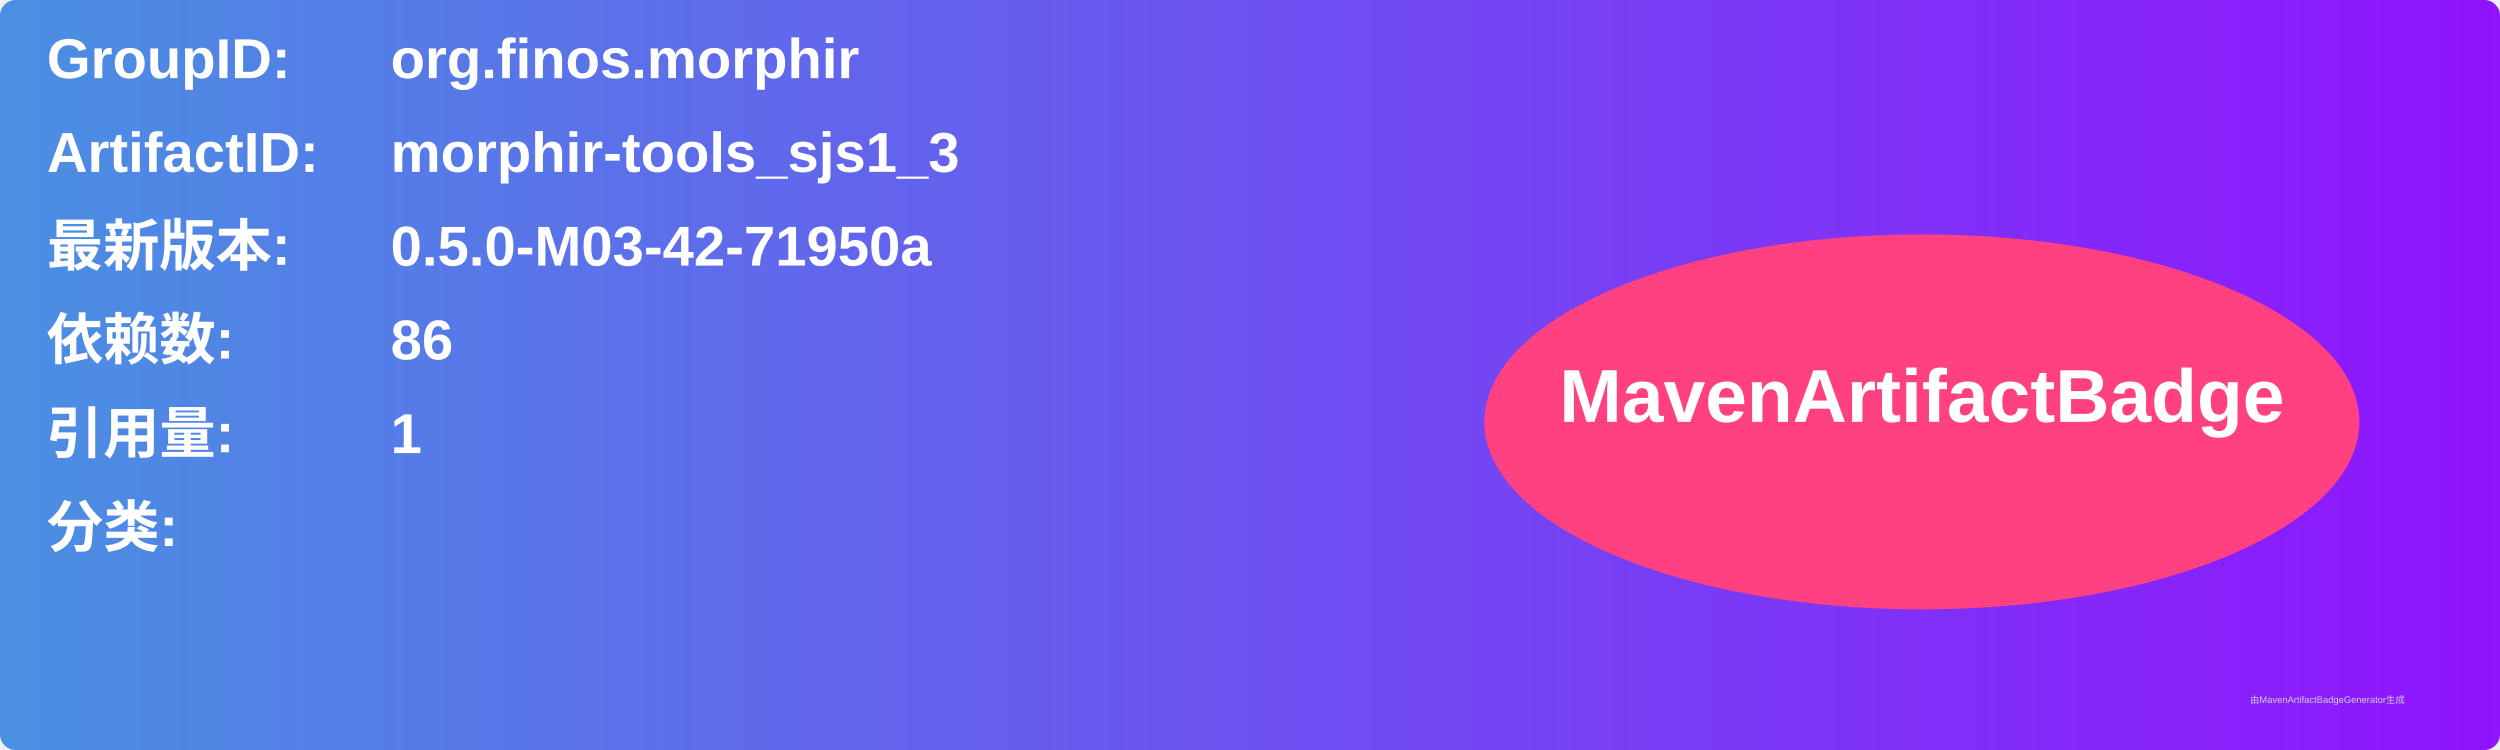
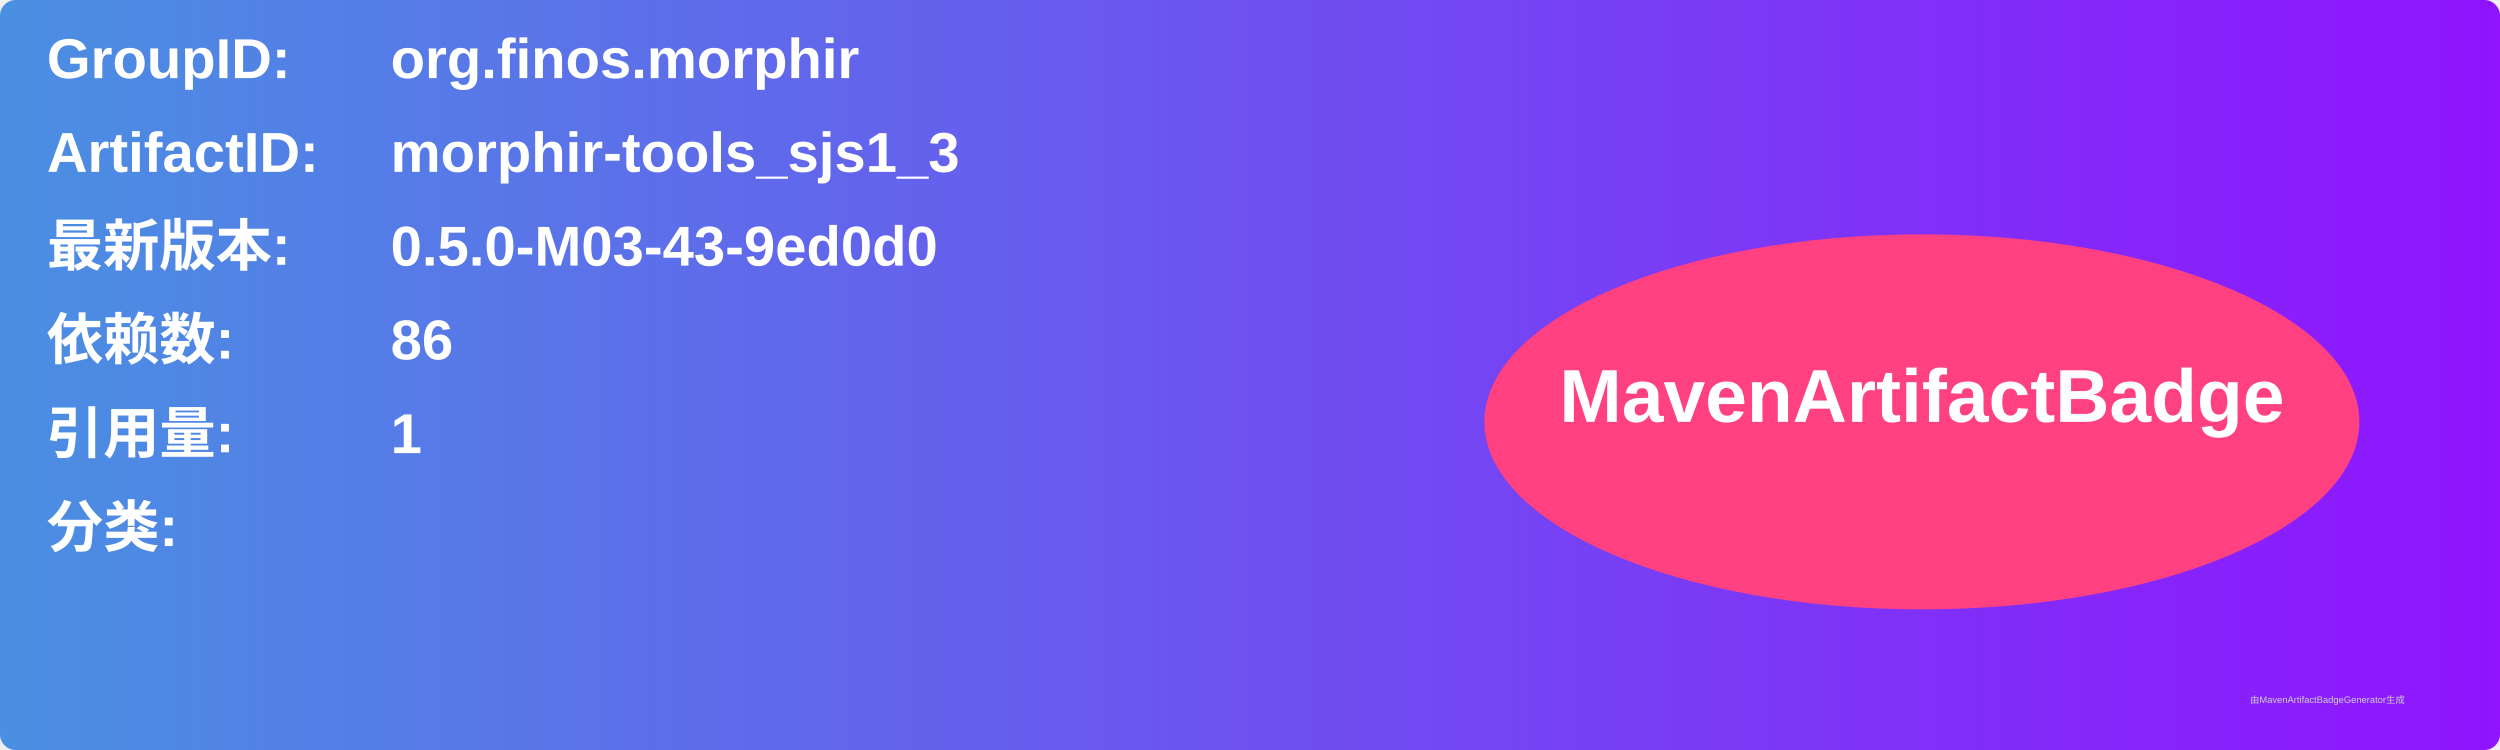
<svg xmlns="http://www.w3.org/2000/svg" width="800" height="240" viewBox="0 0 800 240">
  <linearGradient id="grad" x1="0%" y1="0%" x2="100%" y2="0%">
    <stop offset="0%" stop-color="#4a90e2" />
    <stop offset="100%" stop-color="#9013fe" />
  </linearGradient>
  <rect width="100%" height="100%" rx="5" ry="5" fill="url(#grad)" />
  <g transform="translate(15, 15)">
    <text x="0" y="10" font-family="Arial" font-size="18" fill="white" font-weight="bold" width="260">GroupID:</text>
    <text x="110" y="10" font-family="Arial" font-size="18" fill="white" font-weight="bold" width="460">org.finos.morphir</text>
    <text x="0" y="40" font-family="Arial" font-size="18" fill="white" font-weight="bold" width="260">ArtifactID:</text>
    <text x="110" y="40" font-family="Arial" font-size="18" fill="white" font-weight="bold" width="460">morphir-tools_sjs1_3</text>
    <text x="0" y="70" font-family="Arial" font-size="18" fill="white" font-weight="bold">最新版本:</text>
    <text x="110" y="70" font-family="Arial" font-size="18" fill="white" font-weight="bold">
-       <tspan font-weight="bold">0.5.0-M03-42-71950a</tspan>
+       <tspan font-weight="bold">0.5.0-M03-43-9ed0d0</tspan>
    </text>
    <text x="0" y="100" font-family="Arial" font-size="18" fill="white" font-weight="bold">依赖数: </text>
    <text x="110" y="100" font-family="Arial" font-size="18" fill="white">
      <tspan font-weight="bold">86</tspan>
    </text>
    <text x="0" y="130" font-family="Arial" font-size="18" fill="white" font-weight="bold">引用量: </text>
    <text x="110" y="130" font-family="Arial" font-size="18" fill="white">
      <tspan font-weight="bold">1</tspan>
    </text>
    <text x="0" y="160" font-family="Arial" font-size="18" fill="white" font-weight="bold">分类:</text>
    <text x="10" y="190" font-family="Arial" font-size="10" fill="white">
      <tspan font-weight="bold" />
    </text>
    <ellipse cx="600" cy="120" rx="140" ry="60" fill="#ff4081" />
    <text x="600" y="120" text-anchor="middle" font-family="Arial" font-size="24" fill="white" font-weight="bold">MavenArtifactBadge</text>
  </g>
  <text x="720" y="225" font-family="Arial" font-size="3" fill="#d0d0d0">由MavenArtifactBadgeGenerator生成</text>
</svg>
